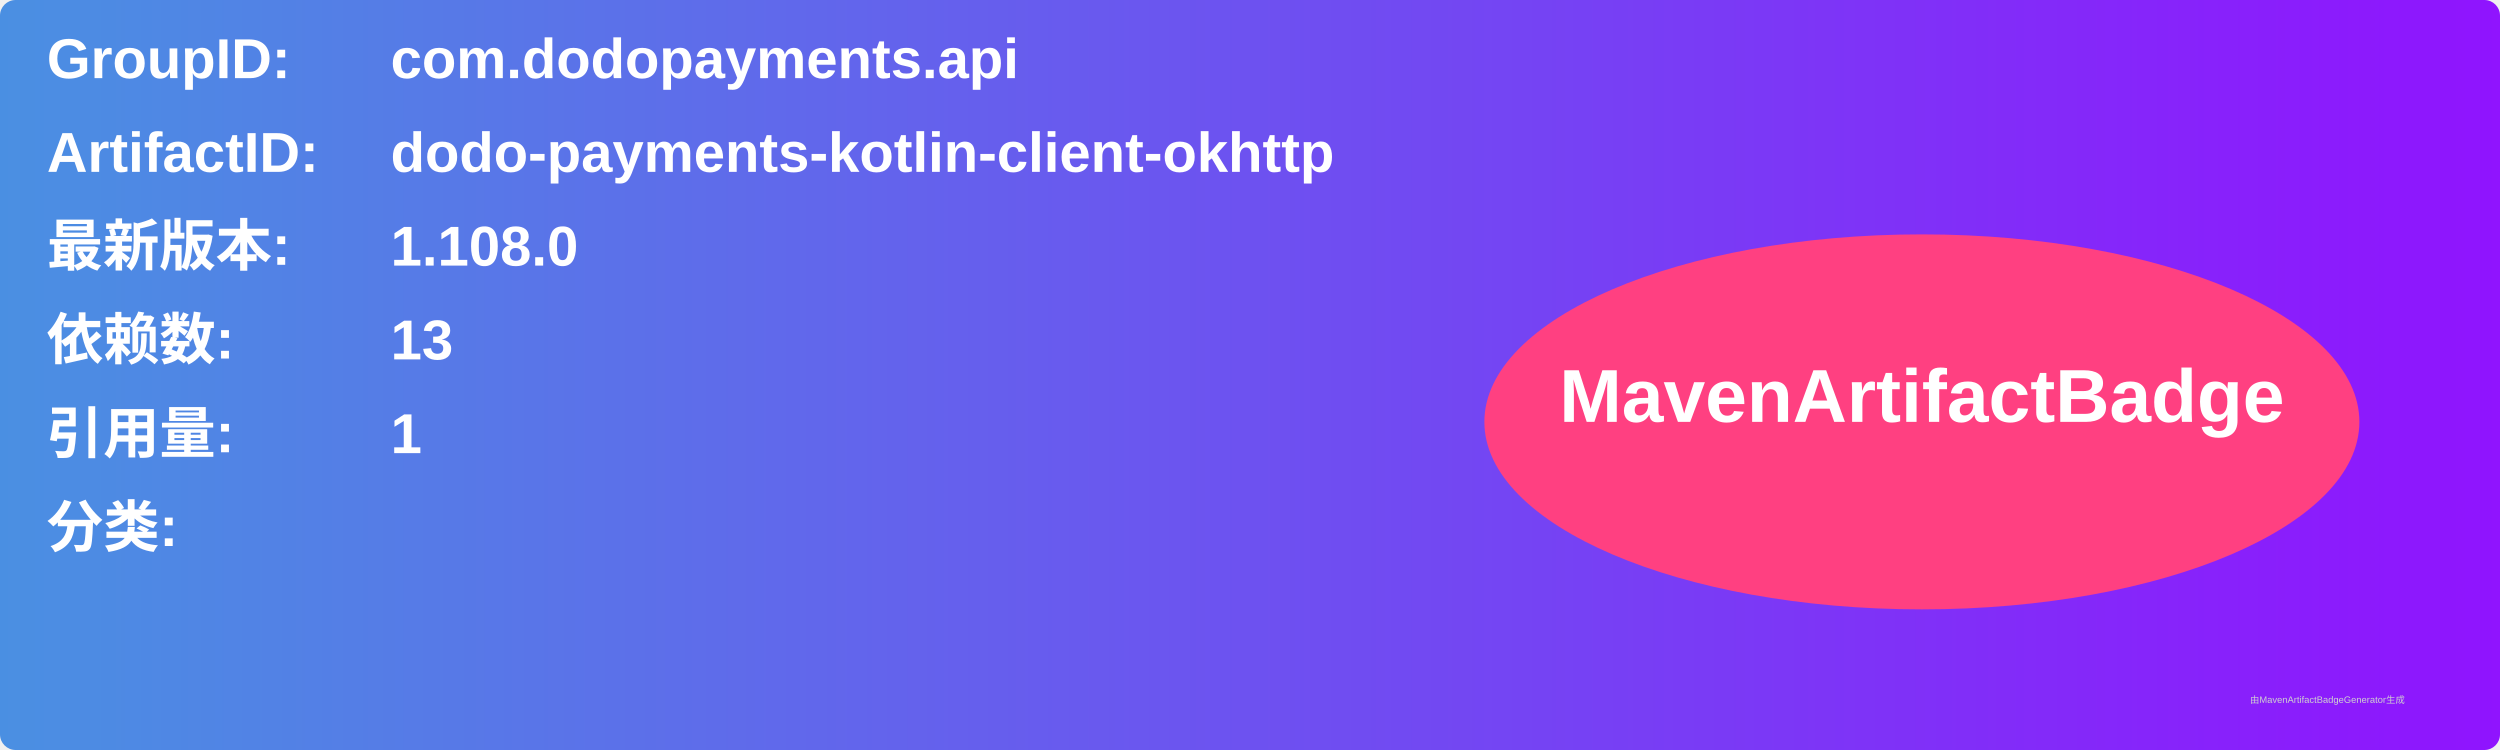
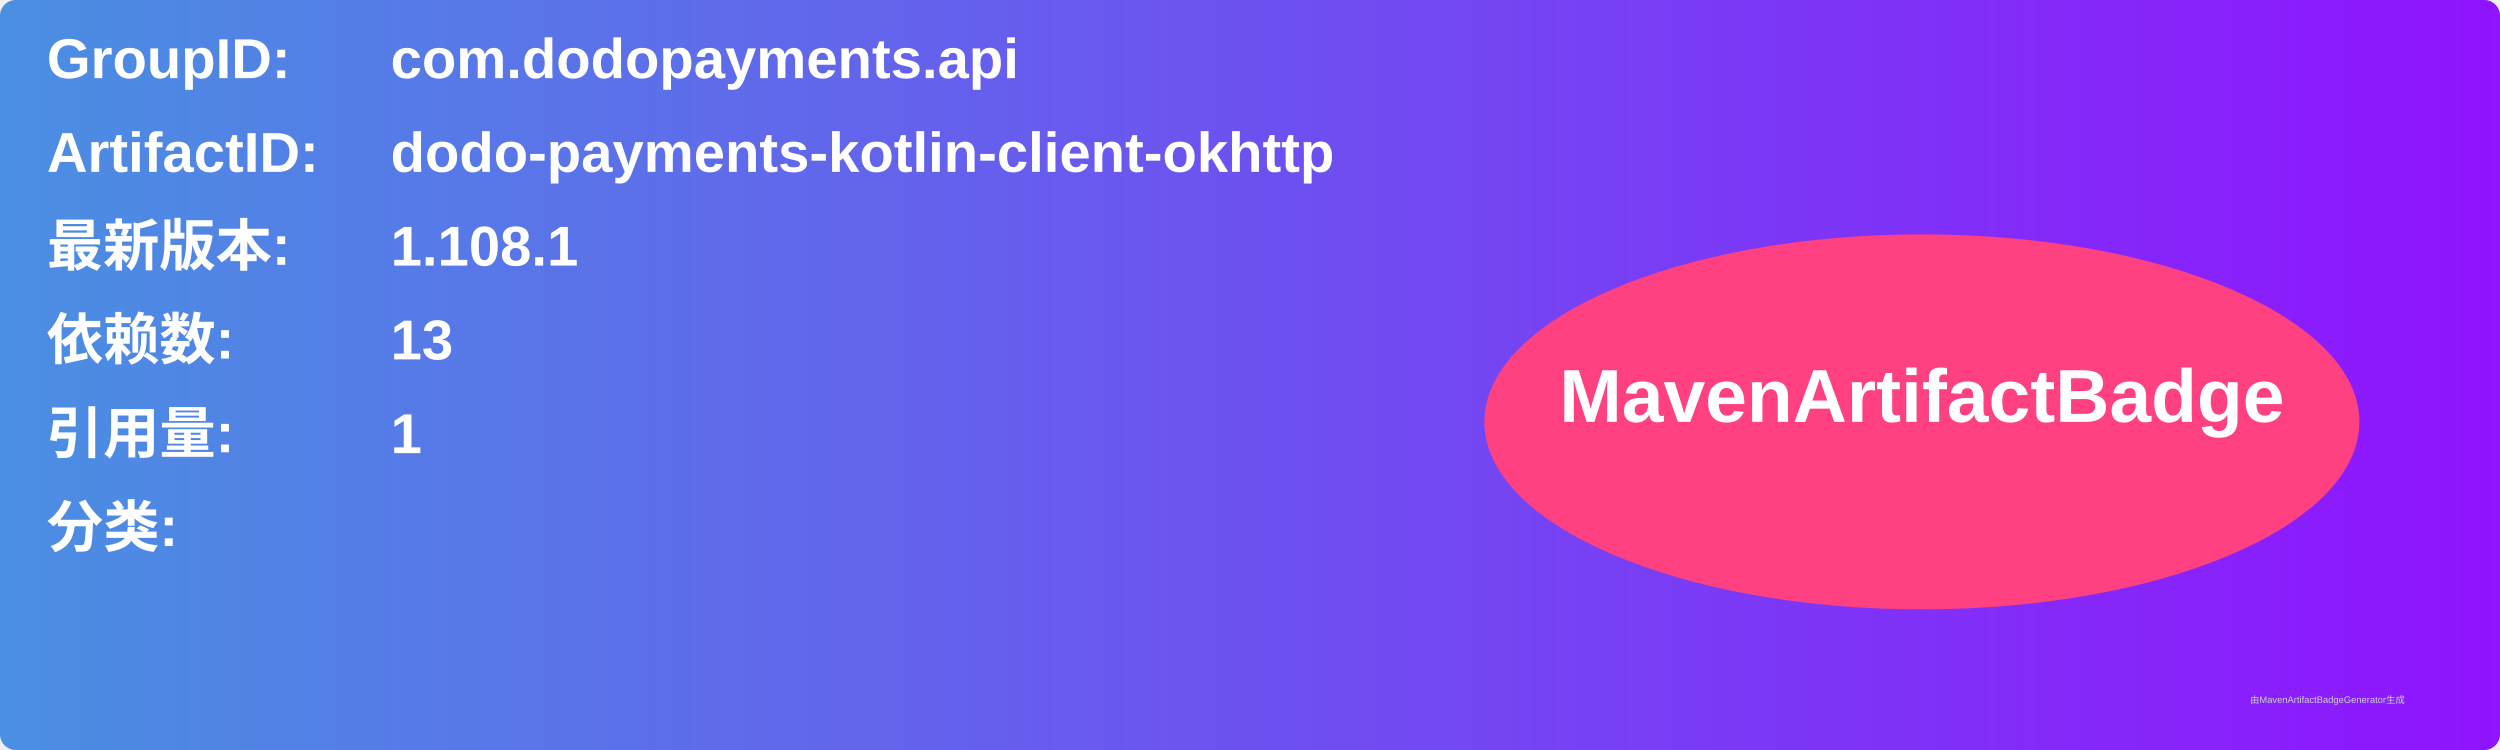
<svg xmlns="http://www.w3.org/2000/svg" width="800" height="240" viewBox="0 0 800 240">
  <linearGradient id="grad" x1="0%" y1="0%" x2="100%" y2="0%">
    <stop offset="0%" stop-color="#4a90e2" />
    <stop offset="100%" stop-color="#9013fe" />
  </linearGradient>
  <rect width="100%" height="100%" rx="5" ry="5" fill="url(#grad)" />
  <g transform="translate(15, 15)">
    <text x="0" y="10" font-family="Arial" font-size="18" fill="white" font-weight="bold" width="260">GroupID:</text>
    <text x="110" y="10" font-family="Arial" font-size="18" fill="white" font-weight="bold" width="460">com.dodopayments.api</text>
    <text x="0" y="40" font-family="Arial" font-size="18" fill="white" font-weight="bold" width="260">ArtifactID:</text>
    <text x="110" y="40" font-family="Arial" font-size="18" fill="white" font-weight="bold" width="460">dodo-payments-kotlin-client-okhttp</text>
    <text x="0" y="70" font-family="Arial" font-size="18" fill="white" font-weight="bold">最新版本:</text>
    <text x="110" y="70" font-family="Arial" font-size="18" fill="white" font-weight="bold">
-       <tspan font-weight="bold">1.108.0</tspan>
+       <tspan font-weight="bold">1.108.1</tspan>
    </text>
    <text x="0" y="100" font-family="Arial" font-size="18" fill="white" font-weight="bold">依赖数: </text>
    <text x="110" y="100" font-family="Arial" font-size="18" fill="white">
      <tspan font-weight="bold">13</tspan>
    </text>
    <text x="0" y="130" font-family="Arial" font-size="18" fill="white" font-weight="bold">引用量: </text>
    <text x="110" y="130" font-family="Arial" font-size="18" fill="white">
      <tspan font-weight="bold">1</tspan>
    </text>
    <text x="0" y="160" font-family="Arial" font-size="18" fill="white" font-weight="bold">分类:</text>
    <text x="10" y="190" font-family="Arial" font-size="10" fill="white">
      <tspan font-weight="bold" />
    </text>
    <ellipse cx="600" cy="120" rx="140" ry="60" fill="#ff4081" />
    <text x="600" y="120" text-anchor="middle" font-family="Arial" font-size="24" fill="white" font-weight="bold">MavenArtifactBadge</text>
  </g>
  <text x="720" y="225" font-family="Arial" font-size="3" fill="#d0d0d0">由MavenArtifactBadgeGenerator生成</text>
</svg>
